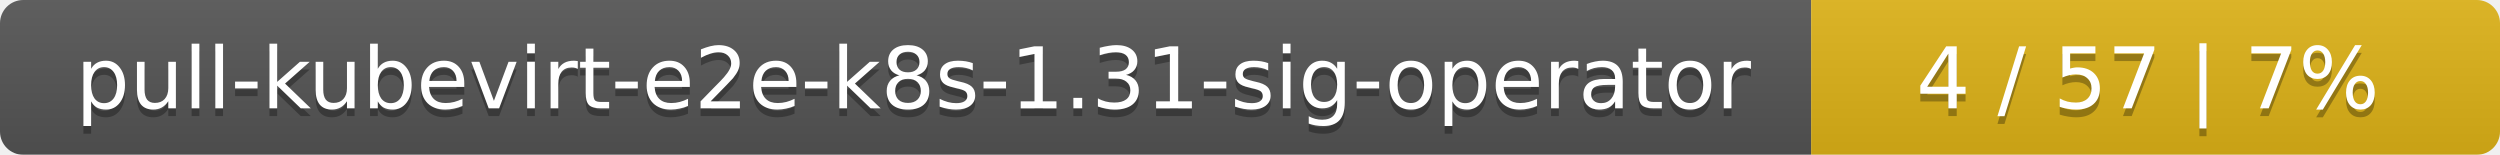
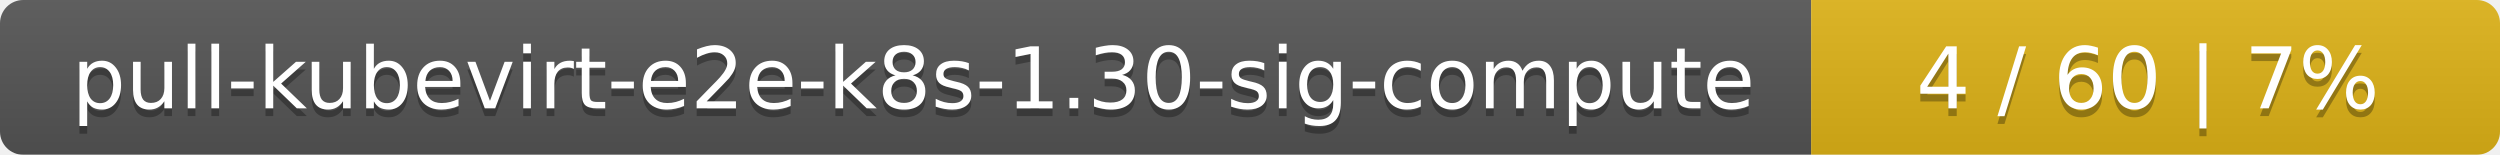
<svg xmlns="http://www.w3.org/2000/svg" width="323" height="20">
  <linearGradient id="smooth" x2="0" y2="100%">
    <stop offset="0" stop-color="#bbb" stop-opacity=".1" />
    <stop offset="1" stop-opacity=".1" />
  </linearGradient>
  <mask id="round">
    <rect width="323" height="20" rx="3" fill="#fff" />
  </mask>
  <g mask="url(#round)">
    <rect width="234" height="20" fill="#555" />
    <rect x="234" width="89" height="20" fill="#dfb317" />
    <rect width="323" height="20" fill="url(#smooth)" />
  </g>
  <g fill="#fff" text-anchor="middle" font-family="DejaVu Sans,Verdana,Geneva,sans-serif" font-size="11">
-     <text x="118" y="15" fill="#010101" fill-opacity=".3">pull-kubevirt-e2e-k8s-1.31-sig-operator</text>
-     <text x="118" y="14">pull-kubevirt-e2e-k8s-1.31-sig-operator</text>
-     <text x="277.5" y="15" fill="#010101" fill-opacity=".3">4 / 57    |    7%</text>
-     <text x="277.5" y="14">4 / 57    |    7%</text>
+     <text x="118" y="15" fill="#010101" fill-opacity=".3">pull-kubevirt-e2e-k8s-1.30-sig-compute</text>
+     <text x="118" y="14">pull-kubevirt-e2e-k8s-1.30-sig-compute</text>
+     <text x="277.5" y="15" fill="#010101" fill-opacity=".3">4 / 60    |    7%</text>
+     <text x="277.5" y="14">4 / 60    |    7%</text>
  </g>
</svg>
